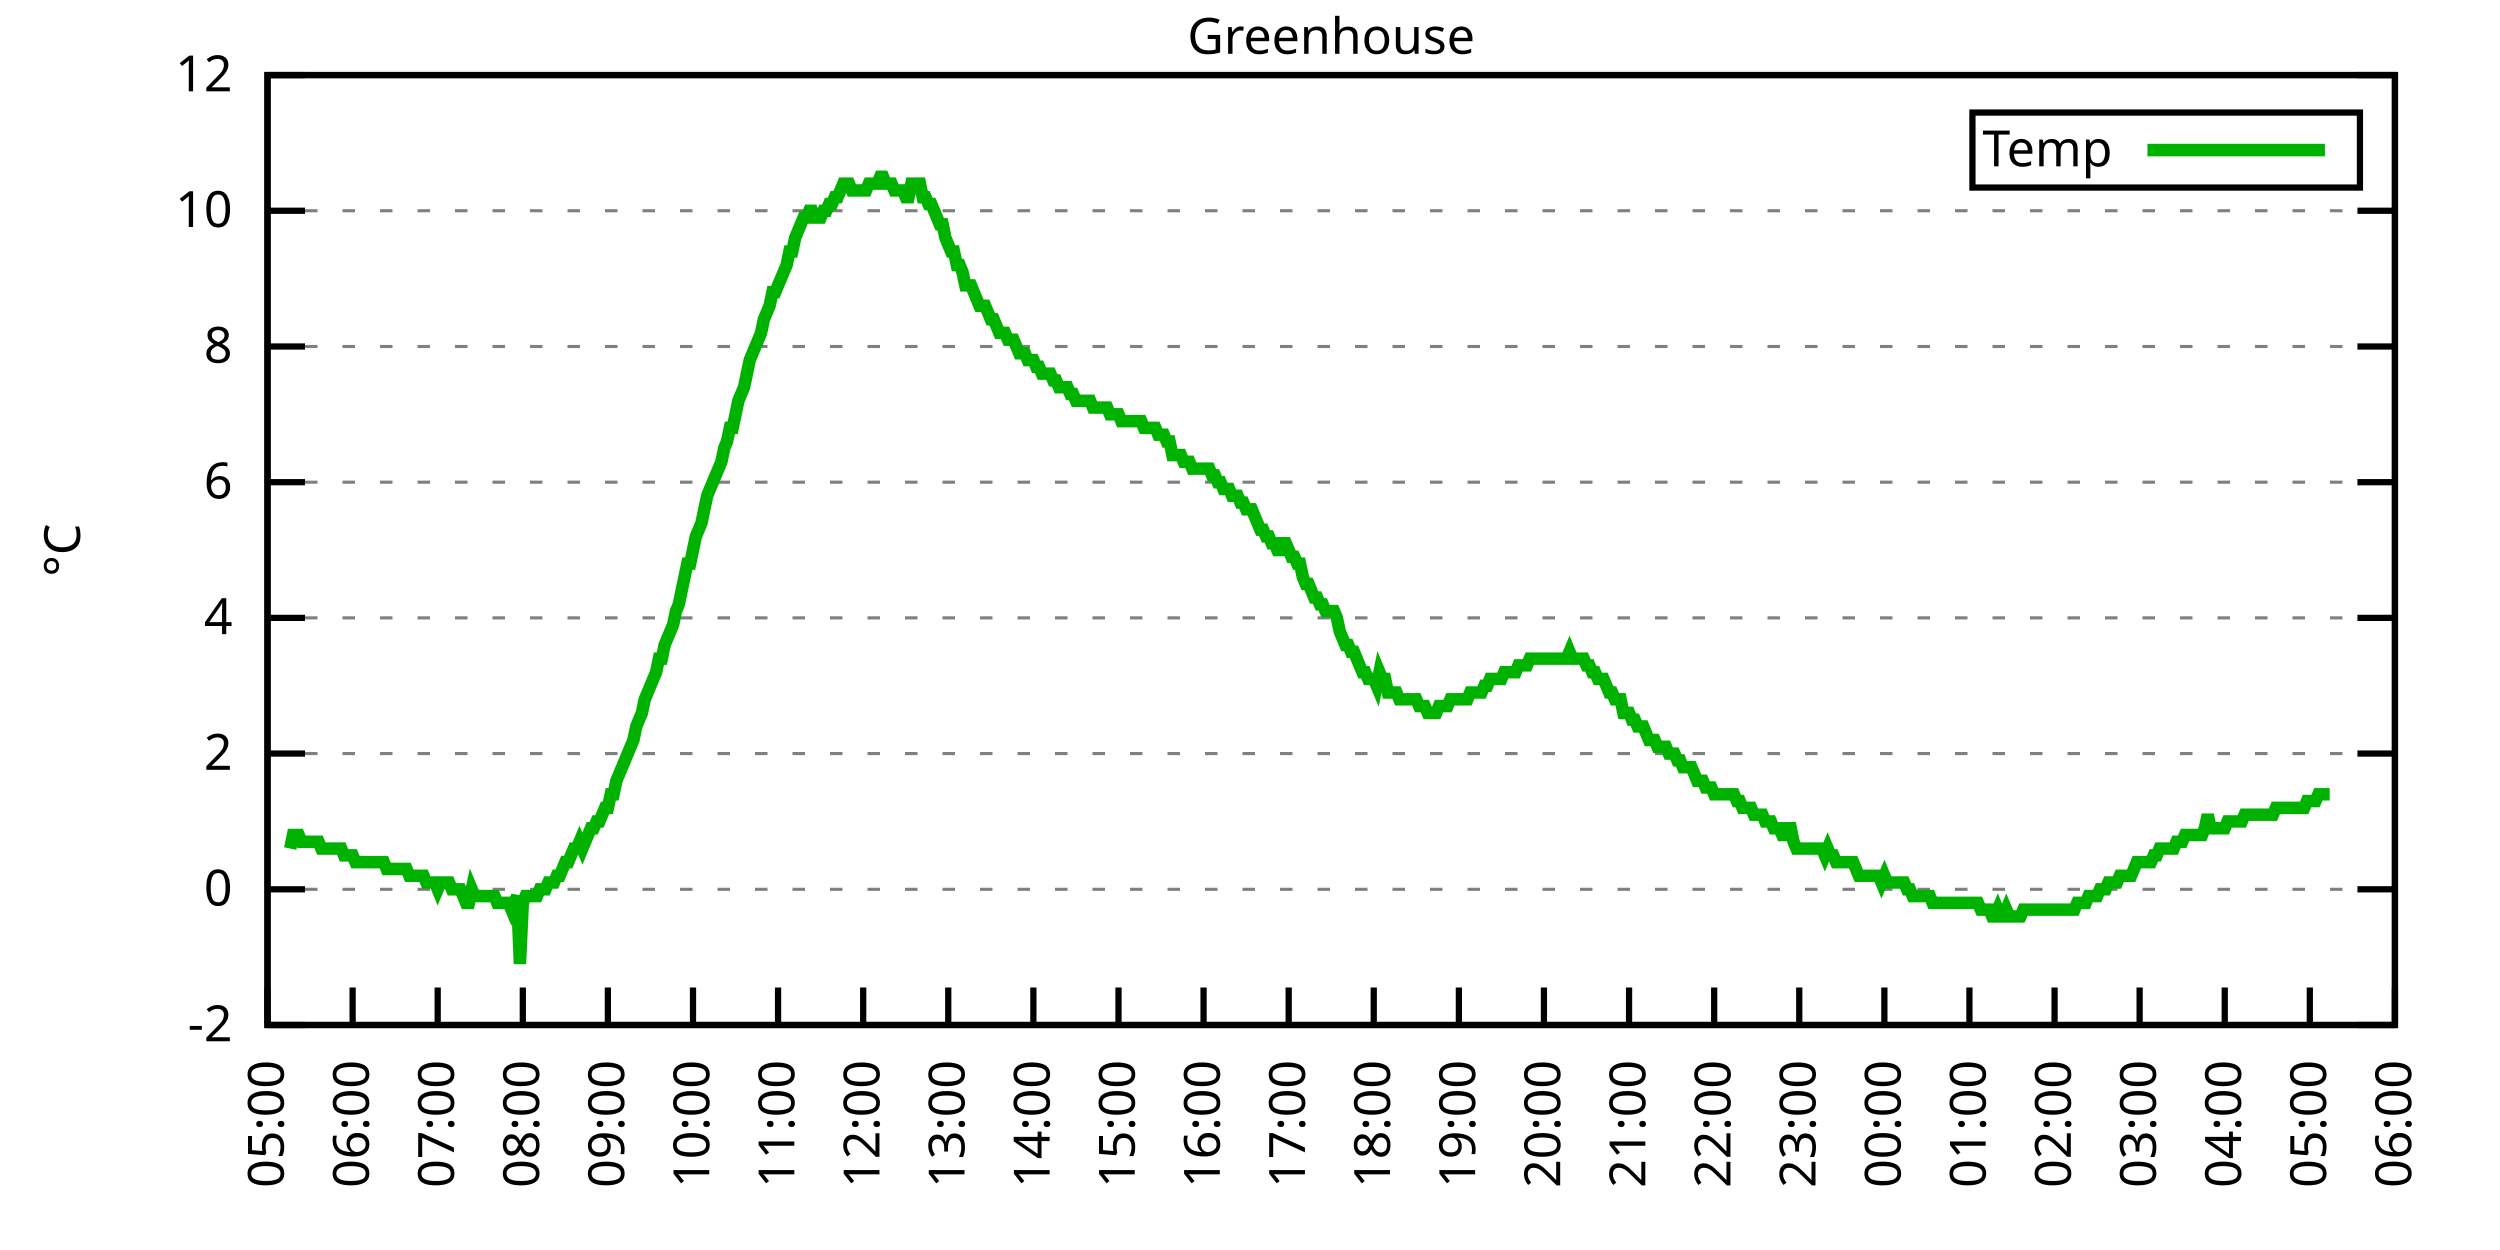
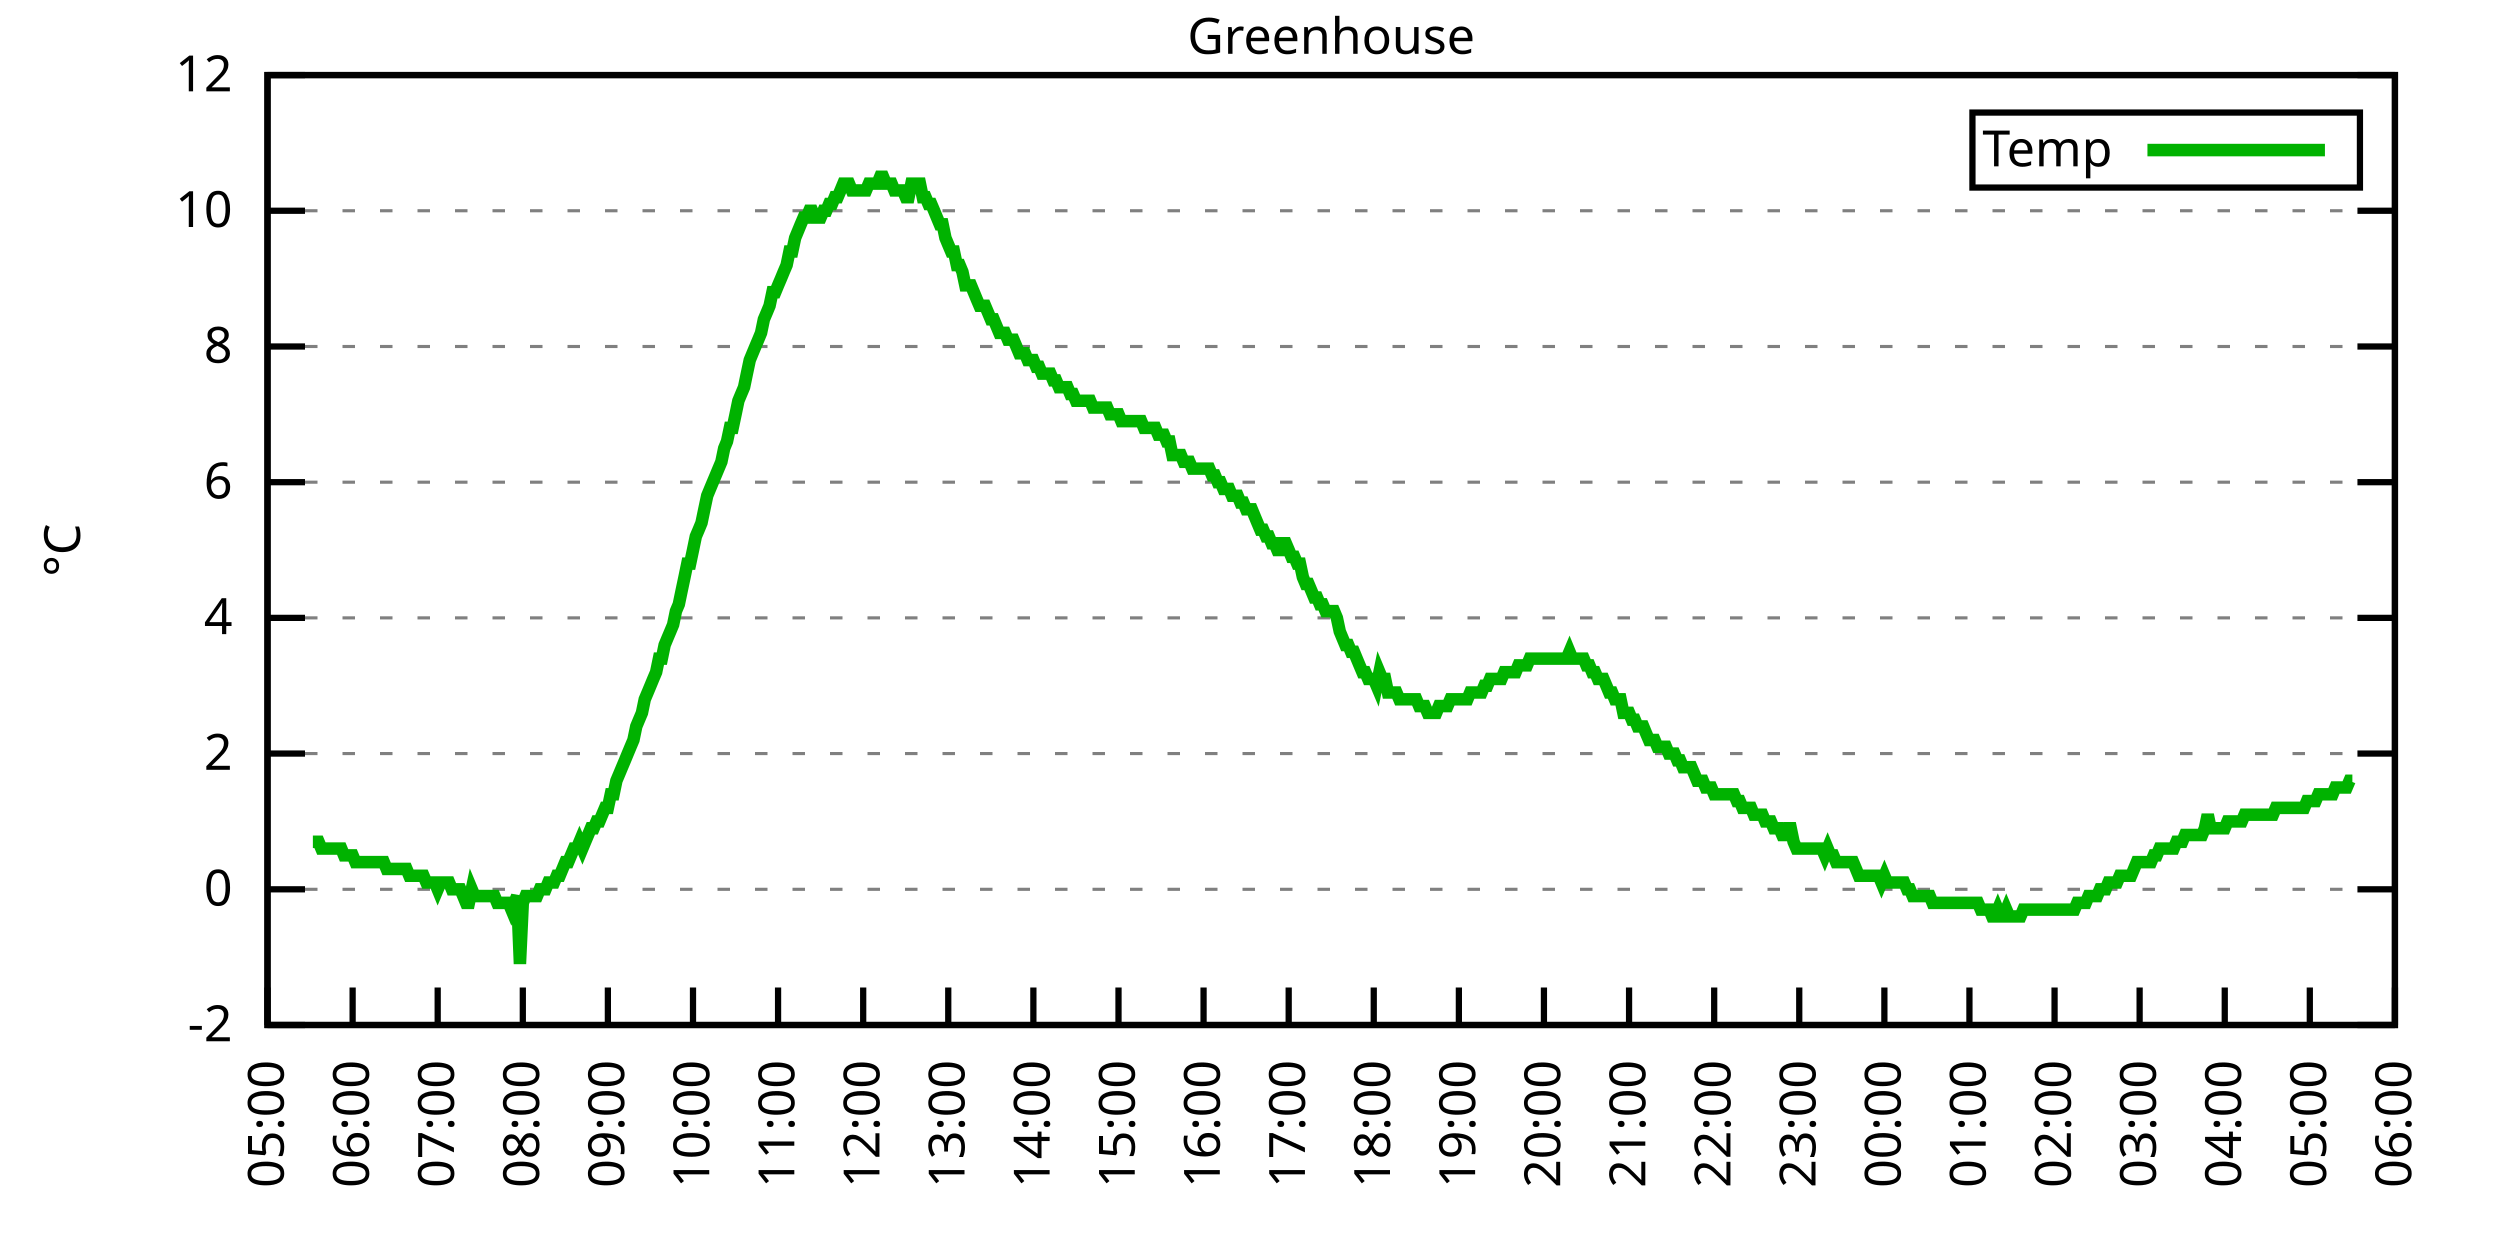
<svg xmlns="http://www.w3.org/2000/svg" xmlns:xlink="http://www.w3.org/1999/xlink" width="400" height="200" viewBox="0 0 400 200">
  <g id="gnuplot_canvas">
    <rect x="0" y="0" width="400" height="200" fill="none" />
    <defs>
      <circle id="gpDot" r="0.5" stroke-width="0.5" stroke="currentColor" />
      <path id="gpPt0" stroke-width="0.333" stroke="currentColor" d="M-1,0 h2 M0,-1 v2" />
      <path id="gpPt1" stroke-width="0.333" stroke="currentColor" d="M-1,-1 L1,1 M1,-1 L-1,1" />
      <path id="gpPt2" stroke-width="0.333" stroke="currentColor" d="M-1,0 L1,0 M0,-1 L0,1 M-1,-1 L1,1 M-1,1 L1,-1" />
      <rect id="gpPt3" stroke-width="0.333" stroke="currentColor" x="-1" y="-1" width="2" height="2" />
      <rect id="gpPt4" stroke-width="0.333" stroke="currentColor" fill="currentColor" x="-1" y="-1" width="2" height="2" />
      <circle id="gpPt5" stroke-width="0.333" stroke="currentColor" cx="0" cy="0" r="1" />
      <use xlink:href="#gpPt5" id="gpPt6" fill="currentColor" stroke="none" />
      <path id="gpPt7" stroke-width="0.333" stroke="currentColor" d="M0,-1.33 L-1.33,0.67 L1.33,0.67 z" />
      <use xlink:href="#gpPt7" id="gpPt8" fill="currentColor" stroke="none" />
      <use xlink:href="#gpPt7" id="gpPt9" stroke="currentColor" transform="rotate(180)" />
      <use xlink:href="#gpPt9" id="gpPt10" fill="currentColor" stroke="none" />
      <use xlink:href="#gpPt3" id="gpPt11" stroke="currentColor" transform="rotate(45)" />
      <use xlink:href="#gpPt11" id="gpPt12" fill="currentColor" stroke="none" />
      <path id="gpPt13" stroke-width="0.333" stroke="currentColor" d="M0,1.330 L1.265,0.411 L0.782,-1.067 L-0.782,-1.076 L-1.265,0.411 z" />
      <use xlink:href="#gpPt13" id="gpPt14" fill="currentColor" stroke="none" />
      <filter id="textbox" filterUnits="objectBoundingBox" x="0" y="0" height="1" width="1">
        <feFlood flood-color="white" flood-opacity="1" result="bgnd" />
        <feComposite in="SourceGraphic" in2="bgnd" operator="atop" />
      </filter>
      <filter id="greybox" filterUnits="objectBoundingBox" x="0" y="0" height="1" width="1">
        <feFlood flood-color="lightgrey" flood-opacity="1" result="grey" />
        <feComposite in="SourceGraphic" in2="grey" operator="atop" />
      </filter>
    </defs>
    <g fill="none" color="white" stroke="currentColor" stroke-width="1.00" stroke-linecap="butt" stroke-linejoin="miter">
</g>
    <g fill="none" color="black" stroke="currentColor" stroke-width="1.00" stroke-linecap="butt" stroke-linejoin="miter">
      <g stroke="none" shape-rendering="crispEdges">
        <polygon fill="rgb(255, 255, 255)" points="42.80,164.00 383.18,164.00 383.18,12.02 42.80,12.02 " />
      </g>
    </g>
    <g fill="none" color="black" stroke="currentColor" stroke-width="1.00" stroke-linecap="butt" stroke-linejoin="miter">
</g>
    <g fill="none" color="black" stroke="black" stroke-width="0.50" stroke-linecap="butt" stroke-linejoin="miter">
</g>
    <g fill="none" color="gray" stroke="currentColor" stroke-width="0.50" stroke-linecap="butt" stroke-linejoin="miter">
      <path stroke="gray" stroke-dasharray="2,4" class="gridline" d="M42.80,164.00 L383.19,164.00  " />
    </g>
    <g fill="none" color="gray" stroke="gray" stroke-width="1.00" stroke-linecap="butt" stroke-linejoin="miter">
</g>
    <g fill="none" color="black" stroke="currentColor" stroke-width="1.00" stroke-linecap="butt" stroke-linejoin="miter">
      <path stroke="black" d="M42.80,164.00 L48.80,164.00 M383.19,164.00 L377.19,164.00  " />
      <g transform="translate(37.20,166.60)" stroke="none" fill="black" font-family="Sans" font-size="8.00" text-anchor="end">
        <text>
          <tspan font-family="Sans">-2</tspan>
        </text>
      </g>
    </g>
    <g fill="none" color="black" stroke="currentColor" stroke-width="1.00" stroke-linecap="butt" stroke-linejoin="miter">
</g>
    <g fill="none" color="black" stroke="black" stroke-width="0.50" stroke-linecap="butt" stroke-linejoin="miter">
</g>
    <g fill="none" color="gray" stroke="currentColor" stroke-width="0.50" stroke-linecap="butt" stroke-linejoin="miter">
      <path stroke="gray" stroke-dasharray="2,4" class="gridline" d="M42.80,142.29 L383.19,142.29  " />
    </g>
    <g fill="none" color="gray" stroke="gray" stroke-width="1.00" stroke-linecap="butt" stroke-linejoin="miter">
</g>
    <g fill="none" color="black" stroke="currentColor" stroke-width="1.00" stroke-linecap="butt" stroke-linejoin="miter">
      <path stroke="black" d="M42.80,142.29 L48.80,142.29 M383.19,142.29 L377.19,142.29  " />
      <g transform="translate(37.20,144.89)" stroke="none" fill="black" font-family="Sans" font-size="8.00" text-anchor="end">
        <text>
          <tspan font-family="Sans"> 0</tspan>
        </text>
      </g>
    </g>
    <g fill="none" color="black" stroke="currentColor" stroke-width="1.00" stroke-linecap="butt" stroke-linejoin="miter">
</g>
    <g fill="none" color="black" stroke="black" stroke-width="0.50" stroke-linecap="butt" stroke-linejoin="miter">
</g>
    <g fill="none" color="gray" stroke="currentColor" stroke-width="0.50" stroke-linecap="butt" stroke-linejoin="miter">
      <path stroke="gray" stroke-dasharray="2,4" class="gridline" d="M42.80,120.57 L383.19,120.57  " />
    </g>
    <g fill="none" color="gray" stroke="gray" stroke-width="1.00" stroke-linecap="butt" stroke-linejoin="miter">
</g>
    <g fill="none" color="black" stroke="currentColor" stroke-width="1.00" stroke-linecap="butt" stroke-linejoin="miter">
      <path stroke="black" d="M42.80,120.57 L48.80,120.57 M383.19,120.57 L377.19,120.57  " />
      <g transform="translate(37.20,123.17)" stroke="none" fill="black" font-family="Sans" font-size="8.00" text-anchor="end">
        <text>
          <tspan font-family="Sans"> 2</tspan>
        </text>
      </g>
    </g>
    <g fill="none" color="black" stroke="currentColor" stroke-width="1.00" stroke-linecap="butt" stroke-linejoin="miter">
</g>
    <g fill="none" color="black" stroke="black" stroke-width="0.50" stroke-linecap="butt" stroke-linejoin="miter">
</g>
    <g fill="none" color="gray" stroke="currentColor" stroke-width="0.50" stroke-linecap="butt" stroke-linejoin="miter">
      <path stroke="gray" stroke-dasharray="2,4" class="gridline" d="M42.80,98.86 L383.19,98.86  " />
    </g>
    <g fill="none" color="gray" stroke="gray" stroke-width="1.00" stroke-linecap="butt" stroke-linejoin="miter">
</g>
    <g fill="none" color="black" stroke="currentColor" stroke-width="1.00" stroke-linecap="butt" stroke-linejoin="miter">
      <path stroke="black" d="M42.80,98.86 L48.80,98.86 M383.19,98.86 L377.19,98.86  " />
      <g transform="translate(37.20,101.46)" stroke="none" fill="black" font-family="Sans" font-size="8.00" text-anchor="end">
        <text>
          <tspan font-family="Sans"> 4</tspan>
        </text>
      </g>
    </g>
    <g fill="none" color="black" stroke="currentColor" stroke-width="1.00" stroke-linecap="butt" stroke-linejoin="miter">
</g>
    <g fill="none" color="black" stroke="black" stroke-width="0.50" stroke-linecap="butt" stroke-linejoin="miter">
</g>
    <g fill="none" color="gray" stroke="currentColor" stroke-width="0.50" stroke-linecap="butt" stroke-linejoin="miter">
      <path stroke="gray" stroke-dasharray="2,4" class="gridline" d="M42.80,77.15 L383.19,77.15  " />
    </g>
    <g fill="none" color="gray" stroke="gray" stroke-width="1.00" stroke-linecap="butt" stroke-linejoin="miter">
</g>
    <g fill="none" color="black" stroke="currentColor" stroke-width="1.00" stroke-linecap="butt" stroke-linejoin="miter">
      <path stroke="black" d="M42.80,77.15 L48.80,77.15 M383.19,77.15 L377.19,77.15  " />
      <g transform="translate(37.20,79.75)" stroke="none" fill="black" font-family="Sans" font-size="8.00" text-anchor="end">
        <text>
          <tspan font-family="Sans"> 6</tspan>
        </text>
      </g>
    </g>
    <g fill="none" color="black" stroke="currentColor" stroke-width="1.00" stroke-linecap="butt" stroke-linejoin="miter">
</g>
    <g fill="none" color="black" stroke="black" stroke-width="0.50" stroke-linecap="butt" stroke-linejoin="miter">
</g>
    <g fill="none" color="gray" stroke="currentColor" stroke-width="0.50" stroke-linecap="butt" stroke-linejoin="miter">
      <path stroke="gray" stroke-dasharray="2,4" class="gridline" d="M42.80,55.44 L383.19,55.44  " />
    </g>
    <g fill="none" color="gray" stroke="gray" stroke-width="1.00" stroke-linecap="butt" stroke-linejoin="miter">
</g>
    <g fill="none" color="black" stroke="currentColor" stroke-width="1.00" stroke-linecap="butt" stroke-linejoin="miter">
      <path stroke="black" d="M42.80,55.44 L48.80,55.44 M383.19,55.44 L377.19,55.44  " />
      <g transform="translate(37.20,58.04)" stroke="none" fill="black" font-family="Sans" font-size="8.00" text-anchor="end">
        <text>
          <tspan font-family="Sans"> 8</tspan>
        </text>
      </g>
    </g>
    <g fill="none" color="black" stroke="currentColor" stroke-width="1.00" stroke-linecap="butt" stroke-linejoin="miter">
</g>
    <g fill="none" color="black" stroke="black" stroke-width="0.50" stroke-linecap="butt" stroke-linejoin="miter">
</g>
    <g fill="none" color="gray" stroke="currentColor" stroke-width="0.50" stroke-linecap="butt" stroke-linejoin="miter">
      <path stroke="gray" stroke-dasharray="2,4" class="gridline" d="M42.80,33.72 L383.19,33.72  " />
    </g>
    <g fill="none" color="gray" stroke="gray" stroke-width="1.00" stroke-linecap="butt" stroke-linejoin="miter">
</g>
    <g fill="none" color="black" stroke="currentColor" stroke-width="1.00" stroke-linecap="butt" stroke-linejoin="miter">
      <path stroke="black" d="M42.80,33.72 L48.80,33.72 M383.19,33.72 L377.19,33.72  " />
      <g transform="translate(37.20,36.32)" stroke="none" fill="black" font-family="Sans" font-size="8.00" text-anchor="end">
        <text>
          <tspan font-family="Sans"> 10</tspan>
        </text>
      </g>
    </g>
    <g fill="none" color="black" stroke="currentColor" stroke-width="1.00" stroke-linecap="butt" stroke-linejoin="miter">
</g>
    <g fill="none" color="black" stroke="black" stroke-width="0.50" stroke-linecap="butt" stroke-linejoin="miter">
</g>
    <g fill="none" color="gray" stroke="currentColor" stroke-width="0.50" stroke-linecap="butt" stroke-linejoin="miter">
      <path stroke="gray" stroke-dasharray="2,4" class="gridline" d="M42.80,12.01 L383.19,12.01  " />
    </g>
    <g fill="none" color="gray" stroke="gray" stroke-width="1.00" stroke-linecap="butt" stroke-linejoin="miter">
</g>
    <g fill="none" color="black" stroke="currentColor" stroke-width="1.00" stroke-linecap="butt" stroke-linejoin="miter">
      <path stroke="black" d="M42.80,12.01 L48.80,12.01 M383.19,12.01 L377.19,12.01  " />
      <g transform="translate(37.20,14.61)" stroke="none" fill="black" font-family="Sans" font-size="8.00" text-anchor="end">
        <text>
          <tspan font-family="Sans"> 12</tspan>
        </text>
      </g>
    </g>
    <g fill="none" color="black" stroke="currentColor" stroke-width="1.00" stroke-linecap="butt" stroke-linejoin="miter">
      <path stroke="black" d="M42.80,164.00 L42.80,158.00  " />
      <g transform="translate(45.40,169.60) rotate(270.00)" stroke="none" fill="black" font-family="Sans" font-size="8.00" text-anchor="end">
        <text>
          <tspan font-family="Sans">05:00</tspan>
        </text>
      </g>
    </g>
    <g fill="none" color="black" stroke="currentColor" stroke-width="1.00" stroke-linecap="butt" stroke-linejoin="miter">
      <path stroke="black" d="M56.42,164.00 L56.42,158.00  " />
      <g transform="translate(59.02,169.60) rotate(270.00)" stroke="none" fill="black" font-family="Sans" font-size="8.00" text-anchor="end">
        <text>
          <tspan font-family="Sans">06:00</tspan>
        </text>
      </g>
    </g>
    <g fill="none" color="black" stroke="currentColor" stroke-width="1.00" stroke-linecap="butt" stroke-linejoin="miter">
      <path stroke="black" d="M70.03,164.00 L70.03,158.00  " />
      <g transform="translate(72.63,169.60) rotate(270.00)" stroke="none" fill="black" font-family="Sans" font-size="8.00" text-anchor="end">
        <text>
          <tspan font-family="Sans">07:00</tspan>
        </text>
      </g>
    </g>
    <g fill="none" color="black" stroke="currentColor" stroke-width="1.00" stroke-linecap="butt" stroke-linejoin="miter">
      <path stroke="black" d="M83.65,164.00 L83.65,158.00  " />
      <g transform="translate(86.25,169.60) rotate(270.00)" stroke="none" fill="black" font-family="Sans" font-size="8.00" text-anchor="end">
        <text>
          <tspan font-family="Sans">08:00</tspan>
        </text>
      </g>
    </g>
    <g fill="none" color="black" stroke="currentColor" stroke-width="1.00" stroke-linecap="butt" stroke-linejoin="miter">
      <path stroke="black" d="M97.26,164.00 L97.26,158.00  " />
      <g transform="translate(99.86,169.60) rotate(270.00)" stroke="none" fill="black" font-family="Sans" font-size="8.00" text-anchor="end">
        <text>
          <tspan font-family="Sans">09:00</tspan>
        </text>
      </g>
    </g>
    <g fill="none" color="black" stroke="currentColor" stroke-width="1.00" stroke-linecap="butt" stroke-linejoin="miter">
      <path stroke="black" d="M110.88,164.00 L110.88,158.00  " />
      <g transform="translate(113.48,169.60) rotate(270.00)" stroke="none" fill="black" font-family="Sans" font-size="8.00" text-anchor="end">
        <text>
          <tspan font-family="Sans">10:00</tspan>
        </text>
      </g>
    </g>
    <g fill="none" color="black" stroke="currentColor" stroke-width="1.00" stroke-linecap="butt" stroke-linejoin="miter">
      <path stroke="black" d="M124.49,164.00 L124.49,158.00  " />
      <g transform="translate(127.09,169.60) rotate(270.00)" stroke="none" fill="black" font-family="Sans" font-size="8.00" text-anchor="end">
        <text>
          <tspan font-family="Sans">11:00</tspan>
        </text>
      </g>
    </g>
    <g fill="none" color="black" stroke="currentColor" stroke-width="1.00" stroke-linecap="butt" stroke-linejoin="miter">
      <path stroke="black" d="M138.11,164.00 L138.11,158.00  " />
      <g transform="translate(140.71,169.60) rotate(270.00)" stroke="none" fill="black" font-family="Sans" font-size="8.00" text-anchor="end">
        <text>
          <tspan font-family="Sans">12:00</tspan>
        </text>
      </g>
    </g>
    <g fill="none" color="black" stroke="currentColor" stroke-width="1.00" stroke-linecap="butt" stroke-linejoin="miter">
      <path stroke="black" d="M151.72,164.00 L151.72,158.00  " />
      <g transform="translate(154.32,169.60) rotate(270.00)" stroke="none" fill="black" font-family="Sans" font-size="8.00" text-anchor="end">
        <text>
          <tspan font-family="Sans">13:00</tspan>
        </text>
      </g>
    </g>
    <g fill="none" color="black" stroke="currentColor" stroke-width="1.00" stroke-linecap="butt" stroke-linejoin="miter">
      <path stroke="black" d="M165.34,164.00 L165.34,158.00  " />
      <g transform="translate(167.94,169.60) rotate(270.00)" stroke="none" fill="black" font-family="Sans" font-size="8.00" text-anchor="end">
        <text>
          <tspan font-family="Sans">14:00</tspan>
        </text>
      </g>
    </g>
    <g fill="none" color="black" stroke="currentColor" stroke-width="1.00" stroke-linecap="butt" stroke-linejoin="miter">
      <path stroke="black" d="M178.96,164.00 L178.96,158.00  " />
      <g transform="translate(181.56,169.60) rotate(270.00)" stroke="none" fill="black" font-family="Sans" font-size="8.00" text-anchor="end">
        <text>
          <tspan font-family="Sans">15:00</tspan>
        </text>
      </g>
    </g>
    <g fill="none" color="black" stroke="currentColor" stroke-width="1.00" stroke-linecap="butt" stroke-linejoin="miter">
      <path stroke="black" d="M192.57,164.00 L192.57,158.00  " />
      <g transform="translate(195.17,169.60) rotate(270.00)" stroke="none" fill="black" font-family="Sans" font-size="8.00" text-anchor="end">
        <text>
          <tspan font-family="Sans">16:00</tspan>
        </text>
      </g>
    </g>
    <g fill="none" color="black" stroke="currentColor" stroke-width="1.00" stroke-linecap="butt" stroke-linejoin="miter">
      <path stroke="black" d="M206.19,164.00 L206.19,158.00  " />
      <g transform="translate(208.79,169.60) rotate(270.00)" stroke="none" fill="black" font-family="Sans" font-size="8.00" text-anchor="end">
        <text>
          <tspan font-family="Sans">17:00</tspan>
        </text>
      </g>
    </g>
    <g fill="none" color="black" stroke="currentColor" stroke-width="1.00" stroke-linecap="butt" stroke-linejoin="miter">
      <path stroke="black" d="M219.80,164.00 L219.80,158.00  " />
      <g transform="translate(222.40,169.60) rotate(270.00)" stroke="none" fill="black" font-family="Sans" font-size="8.00" text-anchor="end">
        <text>
          <tspan font-family="Sans">18:00</tspan>
        </text>
      </g>
    </g>
    <g fill="none" color="black" stroke="currentColor" stroke-width="1.00" stroke-linecap="butt" stroke-linejoin="miter">
      <path stroke="black" d="M233.42,164.00 L233.42,158.00  " />
      <g transform="translate(236.02,169.60) rotate(270.00)" stroke="none" fill="black" font-family="Sans" font-size="8.00" text-anchor="end">
        <text>
          <tspan font-family="Sans">19:00</tspan>
        </text>
      </g>
    </g>
    <g fill="none" color="black" stroke="currentColor" stroke-width="1.00" stroke-linecap="butt" stroke-linejoin="miter">
      <path stroke="black" d="M247.03,164.00 L247.03,158.00  " />
      <g transform="translate(249.63,169.60) rotate(270.00)" stroke="none" fill="black" font-family="Sans" font-size="8.00" text-anchor="end">
        <text>
          <tspan font-family="Sans">20:00</tspan>
        </text>
      </g>
    </g>
    <g fill="none" color="black" stroke="currentColor" stroke-width="1.00" stroke-linecap="butt" stroke-linejoin="miter">
      <path stroke="black" d="M260.65,164.00 L260.65,158.00  " />
      <g transform="translate(263.25,169.60) rotate(270.00)" stroke="none" fill="black" font-family="Sans" font-size="8.00" text-anchor="end">
        <text>
          <tspan font-family="Sans">21:00</tspan>
        </text>
      </g>
    </g>
    <g fill="none" color="black" stroke="currentColor" stroke-width="1.00" stroke-linecap="butt" stroke-linejoin="miter">
      <path stroke="black" d="M274.27,164.00 L274.27,158.00  " />
      <g transform="translate(276.87,169.60) rotate(270.00)" stroke="none" fill="black" font-family="Sans" font-size="8.00" text-anchor="end">
        <text>
          <tspan font-family="Sans">22:00</tspan>
        </text>
      </g>
    </g>
    <g fill="none" color="black" stroke="currentColor" stroke-width="1.00" stroke-linecap="butt" stroke-linejoin="miter">
      <path stroke="black" d="M287.88,164.00 L287.88,158.00  " />
      <g transform="translate(290.48,169.60) rotate(270.00)" stroke="none" fill="black" font-family="Sans" font-size="8.00" text-anchor="end">
        <text>
          <tspan font-family="Sans">23:00</tspan>
        </text>
      </g>
    </g>
    <g fill="none" color="black" stroke="currentColor" stroke-width="1.00" stroke-linecap="butt" stroke-linejoin="miter">
      <path stroke="black" d="M301.50,164.00 L301.50,158.00  " />
      <g transform="translate(304.10,169.60) rotate(270.00)" stroke="none" fill="black" font-family="Sans" font-size="8.00" text-anchor="end">
        <text>
          <tspan font-family="Sans">00:00</tspan>
        </text>
      </g>
    </g>
    <g fill="none" color="black" stroke="currentColor" stroke-width="1.00" stroke-linecap="butt" stroke-linejoin="miter">
      <path stroke="black" d="M315.11,164.00 L315.11,158.00  " />
      <g transform="translate(317.71,169.60) rotate(270.00)" stroke="none" fill="black" font-family="Sans" font-size="8.00" text-anchor="end">
        <text>
          <tspan font-family="Sans">01:00</tspan>
        </text>
      </g>
    </g>
    <g fill="none" color="black" stroke="currentColor" stroke-width="1.00" stroke-linecap="butt" stroke-linejoin="miter">
      <path stroke="black" d="M328.73,164.00 L328.73,158.00  " />
      <g transform="translate(331.33,169.60) rotate(270.00)" stroke="none" fill="black" font-family="Sans" font-size="8.00" text-anchor="end">
        <text>
          <tspan font-family="Sans">02:00</tspan>
        </text>
      </g>
    </g>
    <g fill="none" color="black" stroke="currentColor" stroke-width="1.00" stroke-linecap="butt" stroke-linejoin="miter">
      <path stroke="black" d="M342.34,164.00 L342.34,158.00  " />
      <g transform="translate(344.94,169.60) rotate(270.00)" stroke="none" fill="black" font-family="Sans" font-size="8.00" text-anchor="end">
        <text>
          <tspan font-family="Sans">03:00</tspan>
        </text>
      </g>
    </g>
    <g fill="none" color="black" stroke="currentColor" stroke-width="1.00" stroke-linecap="butt" stroke-linejoin="miter">
      <path stroke="black" d="M355.96,164.00 L355.96,158.00  " />
      <g transform="translate(358.56,169.60) rotate(270.00)" stroke="none" fill="black" font-family="Sans" font-size="8.00" text-anchor="end">
        <text>
          <tspan font-family="Sans">04:00</tspan>
        </text>
      </g>
    </g>
    <g fill="none" color="black" stroke="currentColor" stroke-width="1.00" stroke-linecap="butt" stroke-linejoin="miter">
      <path stroke="black" d="M369.57,164.00 L369.57,158.00  " />
      <g transform="translate(372.17,169.60) rotate(270.00)" stroke="none" fill="black" font-family="Sans" font-size="8.00" text-anchor="end">
        <text>
          <tspan font-family="Sans">05:00</tspan>
        </text>
      </g>
    </g>
    <g fill="none" color="black" stroke="currentColor" stroke-width="1.00" stroke-linecap="butt" stroke-linejoin="miter">
      <path stroke="black" d="M383.19,164.00 L383.19,158.00  " />
      <g transform="translate(385.79,169.60) rotate(270.00)" stroke="none" fill="black" font-family="Sans" font-size="8.00" text-anchor="end">
        <text>
          <tspan font-family="Sans">06:00</tspan>
        </text>
      </g>
    </g>
    <g fill="none" color="black" stroke="currentColor" stroke-width="1.00" stroke-linecap="butt" stroke-linejoin="miter">
</g>
    <g fill="none" color="black" stroke="currentColor" stroke-width="1.00" stroke-linecap="butt" stroke-linejoin="miter">
      <path stroke="black" d="M42.80,12.01 L42.80,164.00 L383.19,164.00 L383.19,12.01 L42.80,12.01 Z  " />
    </g>
    <g fill="none" color="black" stroke="currentColor" stroke-width="1.00" stroke-linecap="butt" stroke-linejoin="miter">
</g>
    <g fill="none" color="black" stroke="currentColor" stroke-width="1.00" stroke-linecap="butt" stroke-linejoin="miter">
      <path stroke="black" d="M315.59,30.01 L315.59,18.01 L377.59,18.01 L377.59,30.01 L315.59,30.01 Z  " />
    </g>
    <g id="Greenhouse_plot_1">
      <g fill="none" color="white" stroke="black" stroke-width="2.00" stroke-linecap="butt" stroke-linejoin="miter">
</g>
      <g fill="none" color="black" stroke="currentColor" stroke-width="2.00" stroke-linecap="butt" stroke-linejoin="miter">
        <g transform="translate(337.99,26.61)" stroke="none" fill="black" font-family="Sans" font-size="8.00" text-anchor="end">
          <text>
            <tspan font-family="Sans">Temp</tspan>
          </text>
        </g>
      </g>
      <g fill="none" color="black" stroke="currentColor" stroke-width="2.00" stroke-linecap="butt" stroke-linejoin="miter">
-         <path stroke="rgb(  0, 178,   0)" d="M343.59,24.01 L371.99,24.01 M46.43,135.77 L46.88,133.60 L47.34,133.60 L47.79,133.60 L48.25,134.69 L48.70,134.69   L49.15,134.69 L49.61,134.69 L50.06,134.69 L50.52,134.69 L50.97,134.69 L51.42,135.77 L51.88,135.77 L52.33,135.77   L52.78,135.77 L53.24,135.77 L53.69,135.77 L54.15,135.77 L54.60,135.77 L55.05,136.86 L55.51,136.86 L55.96,136.86   L56.42,136.86 L56.87,137.94 L57.32,137.94 L57.78,137.94 L58.23,137.94 L58.68,137.94 L59.14,137.94 L59.59,137.94   L60.05,137.94 L60.50,137.94 L60.95,137.94 L61.41,137.94 L61.86,139.03 L62.32,139.03 L62.77,139.03 L63.22,139.03   L63.68,139.03 L64.13,139.03 L64.58,139.03 L65.04,139.03 L65.49,140.12 L65.95,140.12 L66.40,140.12 L66.85,140.12   L67.31,140.12 L67.76,140.12 L68.22,141.20 L68.67,141.20 L69.12,141.20 L69.58,141.20 L70.03,142.29 L70.49,141.20   L70.94,141.20 L71.39,141.20 L71.85,141.20 L72.30,142.29 L72.75,142.29 L73.21,142.29 L73.66,142.29 L74.12,143.37   L74.57,144.46 L75.02,144.46 L75.48,142.29 L75.93,143.37 L76.39,143.37 L76.84,143.37 L77.29,143.37 L77.75,143.37   L78.20,143.37 L78.65,143.37 L79.11,143.37 L79.56,144.46 L80.02,144.46 L80.47,144.46 L80.92,144.46 L81.38,144.46   L81.83,145.54 L82.29,144.46 L82.74,143.37 L83.19,154.23 L83.65,144.46 L84.10,143.37 L84.55,143.37 L85.01,143.37   L85.46,143.37 L85.92,143.37 L86.37,142.29 L86.82,142.29 L87.28,142.29 L87.73,141.20 L88.19,141.20 L88.64,141.20   L89.09,140.12 L89.55,140.12 L90.00,139.03 L90.45,137.94 L90.91,137.94 L91.36,136.86 L91.82,135.77 L92.27,135.77   L92.72,134.69 L93.18,135.77 L93.63,134.69 L94.09,133.60 L94.54,132.52 L94.99,132.52 L95.45,131.43 L95.90,131.43   L96.35,130.35 L96.81,129.26 L97.26,129.26 L97.72,127.09 L98.17,127.09 L98.62,124.92 L99.08,123.83 L99.53,122.75   L99.99,121.66 L100.44,120.57 L100.89,119.49 L101.35,118.40 L101.80,116.23 L102.25,115.15 L102.71,114.06 L103.16,111.89   L103.62,110.80 L104.07,109.72 L104.52,108.63 L104.98,107.55 L105.43,105.38 L105.89,105.38 L106.34,103.20 L106.79,102.12   L107.25,101.03 L107.70,99.95 L108.15,97.78 L108.61,96.69 L109.06,94.52 L109.52,92.35 L109.97,90.18 L110.42,90.18   L110.88,88.00 L111.33,85.83 L111.79,84.75 L112.24,83.66 L112.69,81.49 L113.15,79.32 L113.60,78.23 L114.05,77.15   L114.51,76.06 L114.96,74.98 L115.42,73.89 L115.87,71.72 L116.32,70.63 L116.78,68.46 L117.23,68.46 L117.69,66.29   L118.14,64.12 L118.59,63.04 L119.05,61.95 L119.50,59.78 L119.96,57.61 L120.41,56.52 L120.86,55.44 L121.32,54.35   L121.77,53.26 L122.22,51.09 L122.68,50.01 L123.13,48.92 L123.59,46.75 L124.04,46.75 L124.49,45.66 L124.95,44.58   L125.40,43.49 L125.86,42.41 L126.31,40.24 L126.76,40.24 L127.22,38.07 L127.67,36.98 L128.12,35.89 L128.58,34.81   L129.03,34.81 L129.49,33.72 L129.94,33.72 L130.39,34.81 L130.85,34.81 L131.30,34.81 L131.76,33.72 L132.21,33.72   L132.66,32.64 L133.12,32.64 L133.57,31.55 L134.02,31.55 L134.48,30.47 L134.93,29.38 L135.39,29.38 L135.84,29.38   L136.29,30.47 L136.75,30.47 L137.20,30.47 L137.66,30.47 L138.11,30.47 L138.56,30.47 L139.02,29.38 L139.47,29.38   L139.92,29.38 L140.38,29.38 L140.83,28.29 L141.29,28.29 L141.74,29.38 L142.19,29.38 L142.65,29.38 L143.10,30.47   L143.56,30.47 L144.01,30.47 L144.46,30.47 L144.92,31.55 L145.37,31.55 L145.82,29.38 L146.28,29.38 L146.73,29.38   L147.19,29.38 L147.64,31.55 L148.09,31.55 L148.55,32.64 L149.00,32.64 L149.46,33.72 L149.91,34.81 L150.36,35.89   L150.82,35.89 L151.27,38.07 L151.72,39.15 L152.18,40.24 L152.63,40.24 L153.09,42.41 L153.54,42.41 L153.99,43.49   L154.45,45.66 L154.90,45.66 L155.36,45.66 L155.81,46.75 L156.26,47.84 L156.72,48.92 L157.17,48.92 L157.62,48.92   L158.08,50.01 L158.53,51.09 L158.99,51.09 L159.44,52.18 L159.89,53.26 L160.35,53.26 L160.80,53.26 L161.26,54.35   L161.71,54.35 L162.16,54.35 L162.62,55.44 L163.07,56.52 L163.52,56.52 L163.98,56.52 L164.43,57.61 L164.89,57.61   L165.34,57.61 L165.79,58.69 L166.25,58.69 L166.70,59.78 L167.16,59.78 L167.61,59.78 L168.06,59.78 L168.52,60.86   L168.97,60.86 L169.43,61.95 L169.88,61.95 L170.33,61.95 L170.79,61.95 L171.24,63.04 L171.69,63.04 L172.15,64.12   L172.60,64.12 L173.06,64.12 L173.51,64.12 L173.96,64.12 L174.42,64.12 L174.87,65.21 L175.33,65.21 L175.78,65.21   L176.23,65.21 L176.69,65.21 L177.14,65.21 L177.59,66.29 L178.05,66.29 L178.50,66.29 L178.96,66.29 L179.41,67.38   L179.86,67.38 L180.32,67.38 L180.77,67.38 L181.23,67.38 L181.68,67.38 L182.13,67.38 L182.59,67.38 L183.04,68.46   L183.49,68.46 L183.95,68.46 L184.40,68.46 L184.86,68.46 L185.31,69.55 L185.76,69.55 L186.22,69.55 L186.67,70.63   L187.13,70.63 L187.58,72.81 L188.03,72.81 L188.49,72.81 L188.94,72.81 L189.39,73.89 L189.85,73.89 L190.30,73.89   L190.76,74.98 L191.21,74.98 L191.66,74.98 L192.12,74.98 L192.57,74.98 L193.03,74.98 L193.48,74.98 L193.93,76.06   L194.39,76.06 L194.84,77.15 L195.29,77.15 L195.75,78.23 L196.20,78.23 L196.66,78.23 L197.11,79.32 L197.56,79.32   L198.02,79.32 L198.47,80.41 L198.93,80.41 L199.38,81.49 L199.83,81.49 L200.29,81.49 L200.74,82.58 L201.19,83.66   L201.65,84.75 L202.10,84.75 L202.56,85.83 L203.01,85.83 L203.46,86.92 L203.92,86.92 L204.37,88.00 L204.83,88.00   L205.28,86.92 L205.73,86.92 L206.19,88.00 L206.64,89.09 L207.09,89.09 L207.55,90.18 L208.00,90.18 L208.46,92.35   L208.91,93.43 L209.36,93.43 L209.82,94.52 L210.27,95.60 L210.73,95.60 L211.18,96.69 L211.63,96.69 L212.09,97.78   L212.54,97.78 L213.00,97.78 L213.45,97.78 L213.90,98.86 L214.36,101.03 L214.81,102.12 L215.26,103.20 L215.72,103.20   L216.17,104.29 L216.63,104.29 L217.08,105.38 L217.53,106.46 L217.99,107.55 L218.44,107.55 L218.90,108.63 L219.35,108.63   L219.80,108.63 L220.26,109.72 L220.71,107.55 L221.16,108.63 L221.62,108.63 L222.07,110.80 L222.53,110.80 L222.98,110.80   L223.43,110.80 L223.89,111.89 L224.34,111.89 L224.80,111.89 L225.25,111.89 L225.70,111.89 L226.16,111.89 L226.61,111.89   L227.06,112.97 L227.52,112.97 L227.97,112.97 L228.43,114.06 L228.88,114.06 L229.33,114.06 L229.79,114.06 L230.24,112.97   L230.70,112.97 L231.15,112.97 L231.60,112.97 L232.06,111.89 L232.51,111.89 L232.96,111.89 L233.42,111.89 L233.87,111.89   L234.33,111.89 L234.78,111.89 L235.23,110.80 L235.69,110.80 L236.14,110.80 L236.60,110.80 L237.05,110.80 L237.50,109.72   L237.96,109.72 L238.41,108.63 L238.86,108.63 L239.32,108.63 L239.77,108.63 L240.23,108.63 L240.68,107.55 L241.13,107.55   L241.59,107.55 L242.04,107.55 L242.50,107.55 L242.95,106.46 L243.40,106.46 L243.86,106.46 L244.31,106.46 L244.76,105.38   L245.22,105.38 L245.67,105.38 L246.13,105.38 L246.58,105.38 L247.03,105.38 L247.49,105.38 L247.94,105.38 L248.40,105.38   L248.85,105.38 L249.30,105.38 L249.76,105.38 L250.21,105.38 L250.66,105.38 L251.12,104.29 L251.57,105.38 L252.03,105.38   L252.48,105.38 L252.93,105.38 L253.39,105.38 L253.84,106.46 L254.30,106.46 L254.75,107.55 L255.20,107.55 L255.66,108.63   L256.11,108.63 L256.56,108.63 L257.02,109.72 L257.47,110.80 L257.93,110.80 L258.38,111.89 L258.83,111.89 L259.29,111.89   L259.74,114.06 L260.20,114.06 L260.65,114.06 L261.10,115.15 L261.56,115.15 L262.01,116.23 L262.47,116.23 L262.92,116.23   L263.37,117.32 L263.83,118.40 L264.28,118.40 L264.73,118.40 L265.19,119.49 L265.64,119.49 L266.10,119.49 L266.55,119.49   L267.00,120.57 L267.46,120.57 L267.91,120.57 L268.37,121.66 L268.82,121.66 L269.27,122.75 L269.73,122.75 L270.18,122.75   L270.63,122.75 L271.09,123.83 L271.54,124.92 L272.00,124.92 L272.45,124.92 L272.90,126.00 L273.36,126.00 L273.81,126.00   L274.27,127.09 L274.72,127.09 L275.17,127.09 L275.63,127.09 L276.08,127.09 L276.53,127.09 L276.99,127.09 L277.44,127.09   L277.90,128.17 L278.35,128.17 L278.80,129.26 L279.26,129.26 L279.71,129.26 L280.17,129.26 L280.62,130.35 L281.07,130.35   L281.53,130.35 L281.98,130.35 L282.43,131.43 L282.89,131.43 L283.34,131.43 L283.80,132.52 L284.25,132.52 L284.70,132.52   L285.16,133.60 L285.61,133.60 L286.07,132.52 L286.52,132.52 L286.97,134.69 L287.43,135.77 L287.88,135.77 L288.33,135.77   L288.79,135.77 L289.24,135.77 L289.70,135.77 L290.15,135.77 L290.60,135.77 L291.06,135.77 L291.51,135.77 L291.97,136.86   L292.42,135.77 L292.87,136.86 L293.33,136.86 L293.78,137.94 L294.23,137.94 L294.69,137.94 L295.14,137.94 L295.60,137.94   L296.05,137.94 L296.50,137.94 L296.96,139.03 L297.41,140.12 L297.87,140.12 L298.32,140.12 L298.77,140.12 L299.23,140.12   L299.68,140.12 L300.13,140.12 L300.59,140.12 L301.04,141.20 L301.50,140.12 L301.95,141.20 L302.40,141.20 L302.86,141.20   L303.31,141.20 L303.77,141.20 L304.22,141.20 L304.67,141.20 L305.13,142.29 L305.58,142.29 L306.03,143.37 L306.49,143.37   L306.94,143.37 L307.40,143.37 L307.85,143.37 L308.30,143.37 L308.76,143.37 L309.21,144.46 L309.67,144.46 L310.12,144.46   L310.57,144.46 L311.03,144.46 L311.48,144.46 L311.94,144.46 L312.39,144.46 L312.84,144.46 L313.30,144.46 L313.75,144.46   L314.20,144.46 L314.66,144.46 L315.11,144.46 L315.57,144.46 L316.02,144.46 L316.47,144.46 L316.93,145.54 L317.38,145.54   L317.84,145.54 L318.29,145.54 L318.74,146.63 L319.20,146.63 L319.65,145.54 L320.10,146.63 L320.56,146.63 L321.01,145.54   L321.47,146.63 L321.92,146.63 L322.37,146.63 L322.83,146.63 L323.28,146.63 L323.74,145.54 L324.19,145.54 L324.64,145.54   L325.10,145.54 L325.55,145.54 L326.00,145.54 L326.46,145.54 L326.91,145.54 L327.37,145.54 L327.82,145.54 L328.27,145.54   L328.73,145.54 L329.18,145.54 L329.64,145.54 L330.09,145.54 L330.54,145.54 L331.00,145.54 L331.45,145.54 L331.90,145.54   L332.36,144.46 L332.81,144.46 L333.27,144.46 L333.72,144.46 L334.17,143.37 L334.63,143.37 L335.08,143.37 L335.54,143.37   L335.99,142.29 L336.44,142.29 L336.90,142.29 L337.35,141.20 L337.80,141.20 L338.26,141.20 L338.71,141.20 L339.17,140.12   L339.62,140.12 L340.07,140.12 L340.53,140.12 L340.98,140.12 L341.44,139.03 L341.89,137.94 L342.34,137.94 L342.80,137.94   L343.25,137.94 L343.70,137.94 L344.16,137.94 L344.61,136.86 L345.07,136.86 L345.52,135.77 L345.97,135.77 L346.43,135.77   L346.88,135.77 L347.34,135.77 L347.79,135.77 L348.24,134.69 L348.70,134.69 L349.15,134.69 L349.60,133.60 L350.06,133.60   L350.51,133.60 L350.97,133.60 L351.42,133.60 L351.87,133.60 L352.33,133.60 L352.78,132.52 L353.24,130.35 L353.69,132.52   L354.14,132.52 L354.60,132.52 L355.05,132.52 L355.50,132.52 L355.96,132.52 L356.41,131.43 L356.87,131.43 L357.32,131.43   L357.77,131.43 L358.23,131.43 L358.68,131.43 L359.14,130.35 L359.59,130.35 L360.04,130.35 L360.50,130.35 L360.95,130.35   L361.41,130.35 L361.86,130.35 L362.31,130.35 L362.77,130.35 L363.22,130.35 L363.67,130.35 L364.13,129.26 L364.58,129.26   L365.04,129.26 L365.49,129.26 L365.94,129.26 L366.40,129.26 L366.85,129.26 L367.31,129.26 L367.76,129.26 L368.21,129.26   L368.67,129.26 L369.12,128.17 L369.57,128.17 L370.03,128.17 L370.48,128.17 L370.94,127.09 L371.39,127.09 L371.84,127.09   L372.30,127.09 L372.75,127.09  " />
+         <path stroke="rgb(  0, 178,   0)" d="M343.59,24.01 L371.99,24.01 M50.06,134.69 L50.52,134.69 L50.97,134.69 L51.42,135.77 L51.88,135.77 L52.33,135.77   L52.78,135.77 L53.24,135.77 L53.69,135.77 L54.15,135.77 L54.60,135.77 L55.05,136.86 L55.51,136.86 L55.96,136.86   L56.42,136.86 L56.87,137.94 L57.32,137.94 L57.78,137.94 L58.23,137.94 L58.68,137.94 L59.14,137.94 L59.59,137.94   L60.05,137.94 L60.50,137.94 L60.95,137.94 L61.41,137.94 L61.86,139.03 L62.32,139.03 L62.77,139.03 L63.22,139.03   L63.68,139.03 L64.13,139.03 L64.58,139.03 L65.04,139.03 L65.49,140.12 L65.95,140.12 L66.40,140.12 L66.85,140.12   L67.31,140.12 L67.76,140.12 L68.22,141.20 L68.67,141.20 L69.12,141.20 L69.58,141.20 L70.03,142.29 L70.49,141.20   L70.94,141.20 L71.39,141.20 L71.85,141.20 L72.30,142.29 L72.75,142.29 L73.21,142.29 L73.66,142.29 L74.12,143.37   L74.57,144.46 L75.02,144.46 L75.48,142.29 L75.93,143.37 L76.39,143.37 L76.84,143.37 L77.29,143.37 L77.75,143.37   L78.20,143.37 L78.65,143.37 L79.11,143.37 L79.56,144.46 L80.02,144.46 L80.47,144.46 L80.92,144.46 L81.38,144.46   L81.83,145.54 L82.29,144.46 L82.74,143.37 L83.19,154.23 L83.65,144.46 L84.10,143.37 L84.55,143.37 L85.01,143.37   L85.46,143.37 L85.92,143.37 L86.37,142.29 L86.82,142.29 L87.28,142.29 L87.73,141.20 L88.19,141.20 L88.64,141.20   L89.09,140.12 L89.55,140.12 L90.00,139.03 L90.45,137.94 L90.91,137.94 L91.36,136.86 L91.82,135.77 L92.27,135.77   L92.72,134.69 L93.18,135.77 L93.63,134.69 L94.09,133.60 L94.54,132.52 L94.99,132.52 L95.45,131.43 L95.90,131.43   L96.35,130.35 L96.81,129.26 L97.26,129.26 L97.72,127.09 L98.17,127.09 L98.62,124.92 L99.08,123.83 L99.53,122.75   L99.99,121.66 L100.44,120.57 L100.89,119.49 L101.35,118.40 L101.80,116.23 L102.25,115.15 L102.71,114.06 L103.16,111.89   L103.62,110.80 L104.07,109.72 L104.52,108.63 L104.98,107.55 L105.43,105.38 L105.89,105.38 L106.34,103.20 L106.79,102.12   L107.25,101.03 L107.70,99.95 L108.15,97.78 L108.61,96.69 L109.06,94.52 L109.52,92.35 L109.97,90.18 L110.42,90.18   L110.88,88.00 L111.33,85.83 L111.79,84.75 L112.24,83.66 L112.69,81.49 L113.15,79.32 L113.60,78.23 L114.05,77.15   L114.51,76.06 L114.96,74.98 L115.42,73.89 L115.87,71.72 L116.32,70.63 L116.78,68.46 L117.23,68.46 L117.69,66.29   L118.14,64.12 L118.59,63.04 L119.05,61.95 L119.50,59.78 L119.96,57.61 L120.41,56.52 L120.86,55.44 L121.32,54.35   L121.77,53.26 L122.22,51.09 L122.68,50.01 L123.13,48.92 L123.59,46.75 L124.04,46.75 L124.49,45.66 L124.95,44.58   L125.40,43.49 L125.86,42.41 L126.31,40.24 L126.76,40.24 L127.22,38.07 L127.67,36.98 L128.12,35.89 L128.58,34.81   L129.03,34.81 L129.49,33.72 L129.94,33.72 L130.39,34.81 L130.85,34.81 L131.30,34.81 L131.76,33.72 L132.21,33.72   L132.66,32.64 L133.12,32.64 L133.57,31.55 L134.02,31.55 L134.48,30.47 L134.93,29.38 L135.39,29.38 L135.84,29.38   L136.29,30.47 L136.75,30.47 L137.20,30.47 L137.66,30.47 L138.11,30.47 L138.56,30.47 L139.02,29.38 L139.47,29.38   L139.92,29.38 L140.38,29.38 L140.83,28.29 L141.29,28.29 L141.74,29.38 L142.19,29.38 L142.65,29.38 L143.10,30.47   L143.56,30.47 L144.01,30.47 L144.46,30.47 L144.92,31.55 L145.37,31.55 L145.82,29.38 L146.28,29.38 L146.73,29.38   L147.19,29.38 L147.64,31.55 L148.09,31.55 L148.55,32.64 L149.00,32.64 L149.46,33.72 L149.91,34.81 L150.36,35.89   L150.82,35.89 L151.27,38.07 L151.72,39.15 L152.18,40.24 L152.63,40.24 L153.09,42.41 L153.54,42.41 L153.99,43.49   L154.45,45.66 L154.90,45.66 L155.36,45.66 L155.81,46.75 L156.26,47.84 L156.72,48.92 L157.17,48.92 L157.62,48.92   L158.08,50.01 L158.53,51.09 L158.99,51.09 L159.44,52.18 L159.89,53.26 L160.35,53.26 L160.80,53.26 L161.26,54.35   L161.71,54.35 L162.16,54.35 L162.62,55.44 L163.07,56.52 L163.52,56.52 L163.98,56.52 L164.43,57.61 L164.89,57.61   L165.34,57.61 L165.79,58.69 L166.25,58.69 L166.70,59.78 L167.16,59.78 L167.61,59.78 L168.06,59.78 L168.52,60.86   L168.97,60.86 L169.43,61.95 L169.88,61.95 L170.33,61.95 L170.79,61.95 L171.24,63.04 L171.69,63.04 L172.15,64.12   L172.60,64.12 L173.06,64.12 L173.51,64.12 L173.96,64.12 L174.42,64.12 L174.87,65.21 L175.33,65.21 L175.78,65.21   L176.23,65.21 L176.69,65.21 L177.14,65.21 L177.59,66.29 L178.05,66.29 L178.50,66.29 L178.96,66.29 L179.41,67.38   L179.86,67.38 L180.32,67.38 L180.77,67.38 L181.23,67.38 L181.68,67.38 L182.13,67.38 L182.59,67.38 L183.04,68.46   L183.49,68.46 L183.95,68.46 L184.40,68.46 L184.86,68.46 L185.31,69.55 L185.76,69.55 L186.22,69.55 L186.67,70.63   L187.13,70.63 L187.58,72.81 L188.03,72.81 L188.49,72.81 L188.94,72.81 L189.39,73.89 L189.85,73.89 L190.30,73.89   L190.76,74.98 L191.21,74.98 L191.66,74.98 L192.12,74.98 L192.57,74.98 L193.03,74.98 L193.48,74.98 L193.93,76.06   L194.39,76.06 L194.84,77.15 L195.29,77.15 L195.75,78.23 L196.20,78.23 L196.66,78.23 L197.11,79.32 L197.56,79.32   L198.02,79.32 L198.47,80.41 L198.93,80.41 L199.38,81.49 L199.83,81.49 L200.29,81.49 L200.74,82.58 L201.19,83.66   L201.65,84.75 L202.10,84.75 L202.56,85.83 L203.01,85.83 L203.46,86.92 L203.92,86.92 L204.37,88.00 L204.83,88.00   L205.28,86.92 L205.73,86.92 L206.19,88.00 L206.64,89.09 L207.09,89.09 L207.55,90.18 L208.00,90.18 L208.46,92.35   L208.91,93.43 L209.36,93.43 L209.82,94.52 L210.27,95.60 L210.73,95.60 L211.18,96.69 L211.63,96.69 L212.09,97.78   L212.54,97.78 L213.00,97.78 L213.45,97.78 L213.90,98.86 L214.36,101.03 L214.81,102.12 L215.26,103.20 L215.72,103.20   L216.17,104.29 L216.63,104.29 L217.08,105.38 L217.53,106.46 L217.99,107.55 L218.44,107.55 L218.90,108.63 L219.35,108.63   L219.80,108.63 L220.26,109.72 L220.71,107.55 L221.16,108.63 L221.62,108.63 L222.07,110.80 L222.53,110.80 L222.98,110.80   L223.43,110.80 L223.89,111.89 L224.34,111.89 L224.80,111.89 L225.25,111.89 L225.70,111.89 L226.16,111.89 L226.61,111.89   L227.06,112.97 L227.52,112.97 L227.97,112.97 L228.43,114.06 L228.88,114.06 L229.33,114.06 L229.79,114.06 L230.24,112.97   L230.70,112.97 L231.15,112.97 L231.60,112.97 L232.06,111.89 L232.51,111.89 L232.96,111.89 L233.42,111.89 L233.87,111.89   L234.33,111.89 L234.78,111.89 L235.23,110.80 L235.69,110.80 L236.14,110.80 L236.60,110.80 L237.05,110.80 L237.50,109.72   L237.96,109.72 L238.41,108.63 L238.86,108.63 L239.32,108.63 L239.77,108.63 L240.23,108.63 L240.68,107.55 L241.13,107.55   L241.59,107.55 L242.04,107.55 L242.50,107.55 L242.95,106.46 L243.40,106.46 L243.86,106.46 L244.31,106.46 L244.76,105.38   L245.22,105.38 L245.67,105.38 L246.13,105.38 L246.58,105.38 L247.03,105.38 L247.49,105.38 L247.94,105.38 L248.40,105.38   L248.85,105.38 L249.30,105.38 L249.76,105.38 L250.21,105.38 L250.66,105.38 L251.12,104.29 L251.57,105.38 L252.03,105.38   L252.48,105.38 L252.93,105.38 L253.39,105.38 L253.84,106.46 L254.30,106.46 L254.75,107.55 L255.20,107.55 L255.66,108.63   L256.11,108.63 L256.56,108.63 L257.02,109.72 L257.47,110.80 L257.93,110.80 L258.38,111.89 L258.83,111.89 L259.29,111.89   L259.74,114.06 L260.20,114.06 L260.65,114.06 L261.10,115.15 L261.56,115.15 L262.01,116.23 L262.47,116.23 L262.92,116.23   L263.37,117.32 L263.83,118.40 L264.28,118.40 L264.73,118.40 L265.19,119.49 L265.64,119.49 L266.10,119.49 L266.55,119.49   L267.00,120.57 L267.46,120.57 L267.91,120.57 L268.37,121.66 L268.82,121.66 L269.27,122.75 L269.73,122.75 L270.18,122.75   L270.63,122.75 L271.09,123.83 L271.54,124.92 L272.00,124.92 L272.45,124.92 L272.90,126.00 L273.36,126.00 L273.81,126.00   L274.27,127.09 L274.72,127.09 L275.17,127.09 L275.63,127.09 L276.08,127.09 L276.53,127.09 L276.99,127.09 L277.44,127.09   L277.90,128.17 L278.35,128.17 L278.80,129.26 L279.26,129.26 L279.71,129.26 L280.17,129.26 L280.62,130.35 L281.07,130.35   L281.53,130.35 L281.98,130.35 L282.43,131.43 L282.89,131.43 L283.34,131.43 L283.80,132.52 L284.25,132.52 L284.70,132.52   L285.16,133.60 L285.61,133.60 L286.07,132.52 L286.52,132.52 L286.97,134.69 L287.43,135.77 L287.88,135.77 L288.33,135.77   L288.79,135.77 L289.24,135.77 L289.70,135.77 L290.15,135.77 L290.60,135.77 L291.06,135.77 L291.51,135.77 L291.97,136.86   L292.42,135.77 L292.87,136.86 L293.33,136.86 L293.78,137.94 L294.23,137.94 L294.69,137.94 L295.14,137.94 L295.60,137.94   L296.05,137.94 L296.50,137.94 L296.96,139.03 L297.41,140.12 L297.87,140.12 L298.32,140.12 L298.77,140.12 L299.23,140.12   L299.68,140.12 L300.13,140.12 L300.59,140.12 L301.04,141.20 L301.50,140.12 L301.95,141.20 L302.40,141.20 L302.86,141.20   L303.31,141.20 L303.77,141.20 L304.22,141.20 L304.67,141.20 L305.13,142.29 L305.58,142.29 L306.03,143.37 L306.49,143.37   L306.94,143.37 L307.40,143.37 L307.85,143.37 L308.30,143.37 L308.76,143.37 L309.21,144.46 L309.67,144.46 L310.12,144.46   L310.57,144.46 L311.03,144.46 L311.48,144.46 L311.94,144.46 L312.39,144.46 L312.84,144.46 L313.30,144.46 L313.75,144.46   L314.20,144.46 L314.66,144.46 L315.11,144.46 L315.57,144.46 L316.02,144.46 L316.47,144.46 L316.93,145.54 L317.38,145.54   L317.84,145.54 L318.29,145.54 L318.74,146.63 L319.20,146.63 L319.65,145.54 L320.10,146.63 L320.56,146.63 L321.01,145.54   L321.47,146.63 L321.92,146.63 L322.37,146.63 L322.83,146.63 L323.28,146.63 L323.74,145.54 L324.19,145.54 L324.64,145.54   L325.10,145.54 L325.55,145.54 L326.00,145.54 L326.46,145.54 L326.91,145.54 L327.37,145.54 L327.82,145.54 L328.27,145.54   L328.73,145.54 L329.18,145.54 L329.64,145.54 L330.09,145.54 L330.54,145.54 L331.00,145.54 L331.45,145.54 L331.90,145.54   L332.36,144.46 L332.81,144.46 L333.27,144.46 L333.72,144.46 L334.17,143.37 L334.63,143.37 L335.08,143.37 L335.54,143.37   L335.99,142.29 L336.44,142.29 L336.90,142.29 L337.35,141.20 L337.80,141.20 L338.26,141.20 L338.71,141.20 L339.17,140.12   L339.62,140.12 L340.07,140.12 L340.53,140.12 L340.98,140.12 L341.44,139.03 L341.89,137.94 L342.34,137.94 L342.80,137.94   L343.25,137.94 L343.70,137.94 L344.16,137.94 L344.61,136.86 L345.07,136.86 L345.52,135.77 L345.97,135.77 L346.43,135.77   L346.88,135.77 L347.34,135.77 L347.79,135.77 L348.24,134.69 L348.70,134.69 L349.15,134.69 L349.60,133.60 L350.06,133.60   L350.51,133.60 L350.97,133.60 L351.42,133.60 L351.87,133.60 L352.33,133.60 L352.78,132.52 L353.24,130.35 L353.69,132.52   L354.14,132.52 L354.60,132.52 L355.05,132.52 L355.50,132.52 L355.96,132.52 L356.41,131.43 L356.87,131.43 L357.32,131.43   L357.77,131.43 L358.23,131.43 L358.68,131.43 L359.14,130.35 L359.59,130.35 L360.04,130.35 L360.50,130.35 L360.95,130.35   L361.41,130.35 L361.86,130.35 L362.31,130.35 L362.77,130.35 L363.22,130.35 L363.67,130.35 L364.13,129.26 L364.58,129.26   L365.04,129.26 L365.49,129.26 L365.94,129.26 L366.40,129.26 L366.85,129.26 L367.31,129.26 L367.76,129.26 L368.21,129.26   L368.67,129.26 L369.12,128.17 L369.57,128.17 L370.03,128.17 L370.48,128.17 L370.94,127.09 L371.39,127.09 L371.84,127.09   L372.30,127.09 L372.75,127.09 L373.21,127.09 L373.66,126.00 L374.11,126.00 L374.57,126.00 L375.02,126.00 L375.47,126.00   L375.93,124.92 L376.38,124.92  " />
      </g>
    </g>
    <g fill="none" color="black" stroke="currentColor" stroke-width="2.00" stroke-linecap="butt" stroke-linejoin="miter">
</g>
    <g fill="none" color="black" stroke="black" stroke-width="1.00" stroke-linecap="butt" stroke-linejoin="miter">
</g>
    <g fill="none" color="black" stroke="currentColor" stroke-width="1.00" stroke-linecap="butt" stroke-linejoin="miter">
      <path stroke="black" d="M42.80,12.01 L42.80,164.00 L383.19,164.00 L383.19,12.01 L42.80,12.01 Z  " />
      <g transform="translate(12.80,88.01) rotate(270.00)" stroke="none" fill="black" font-family="Sans" font-size="8.00" text-anchor="middle">
        <text>
          <tspan font-family="Sans">°C</tspan>
        </text>
      </g>
    </g>
    <g fill="none" color="black" stroke="currentColor" stroke-width="1.00" stroke-linecap="butt" stroke-linejoin="miter">
</g>
    <g fill="none" color="black" stroke="currentColor" stroke-width="1.00" stroke-linecap="butt" stroke-linejoin="miter">
      <g transform="translate(212.99,8.61)" stroke="none" fill="black" font-family="Sans" font-size="8.00" text-anchor="middle">
        <text>
          <tspan font-family="Sans">Greenhouse</tspan>
        </text>
      </g>
    </g>
    <g fill="none" color="black" stroke="currentColor" stroke-width="1.00" stroke-linecap="butt" stroke-linejoin="miter">
</g>
  </g>
</svg>
